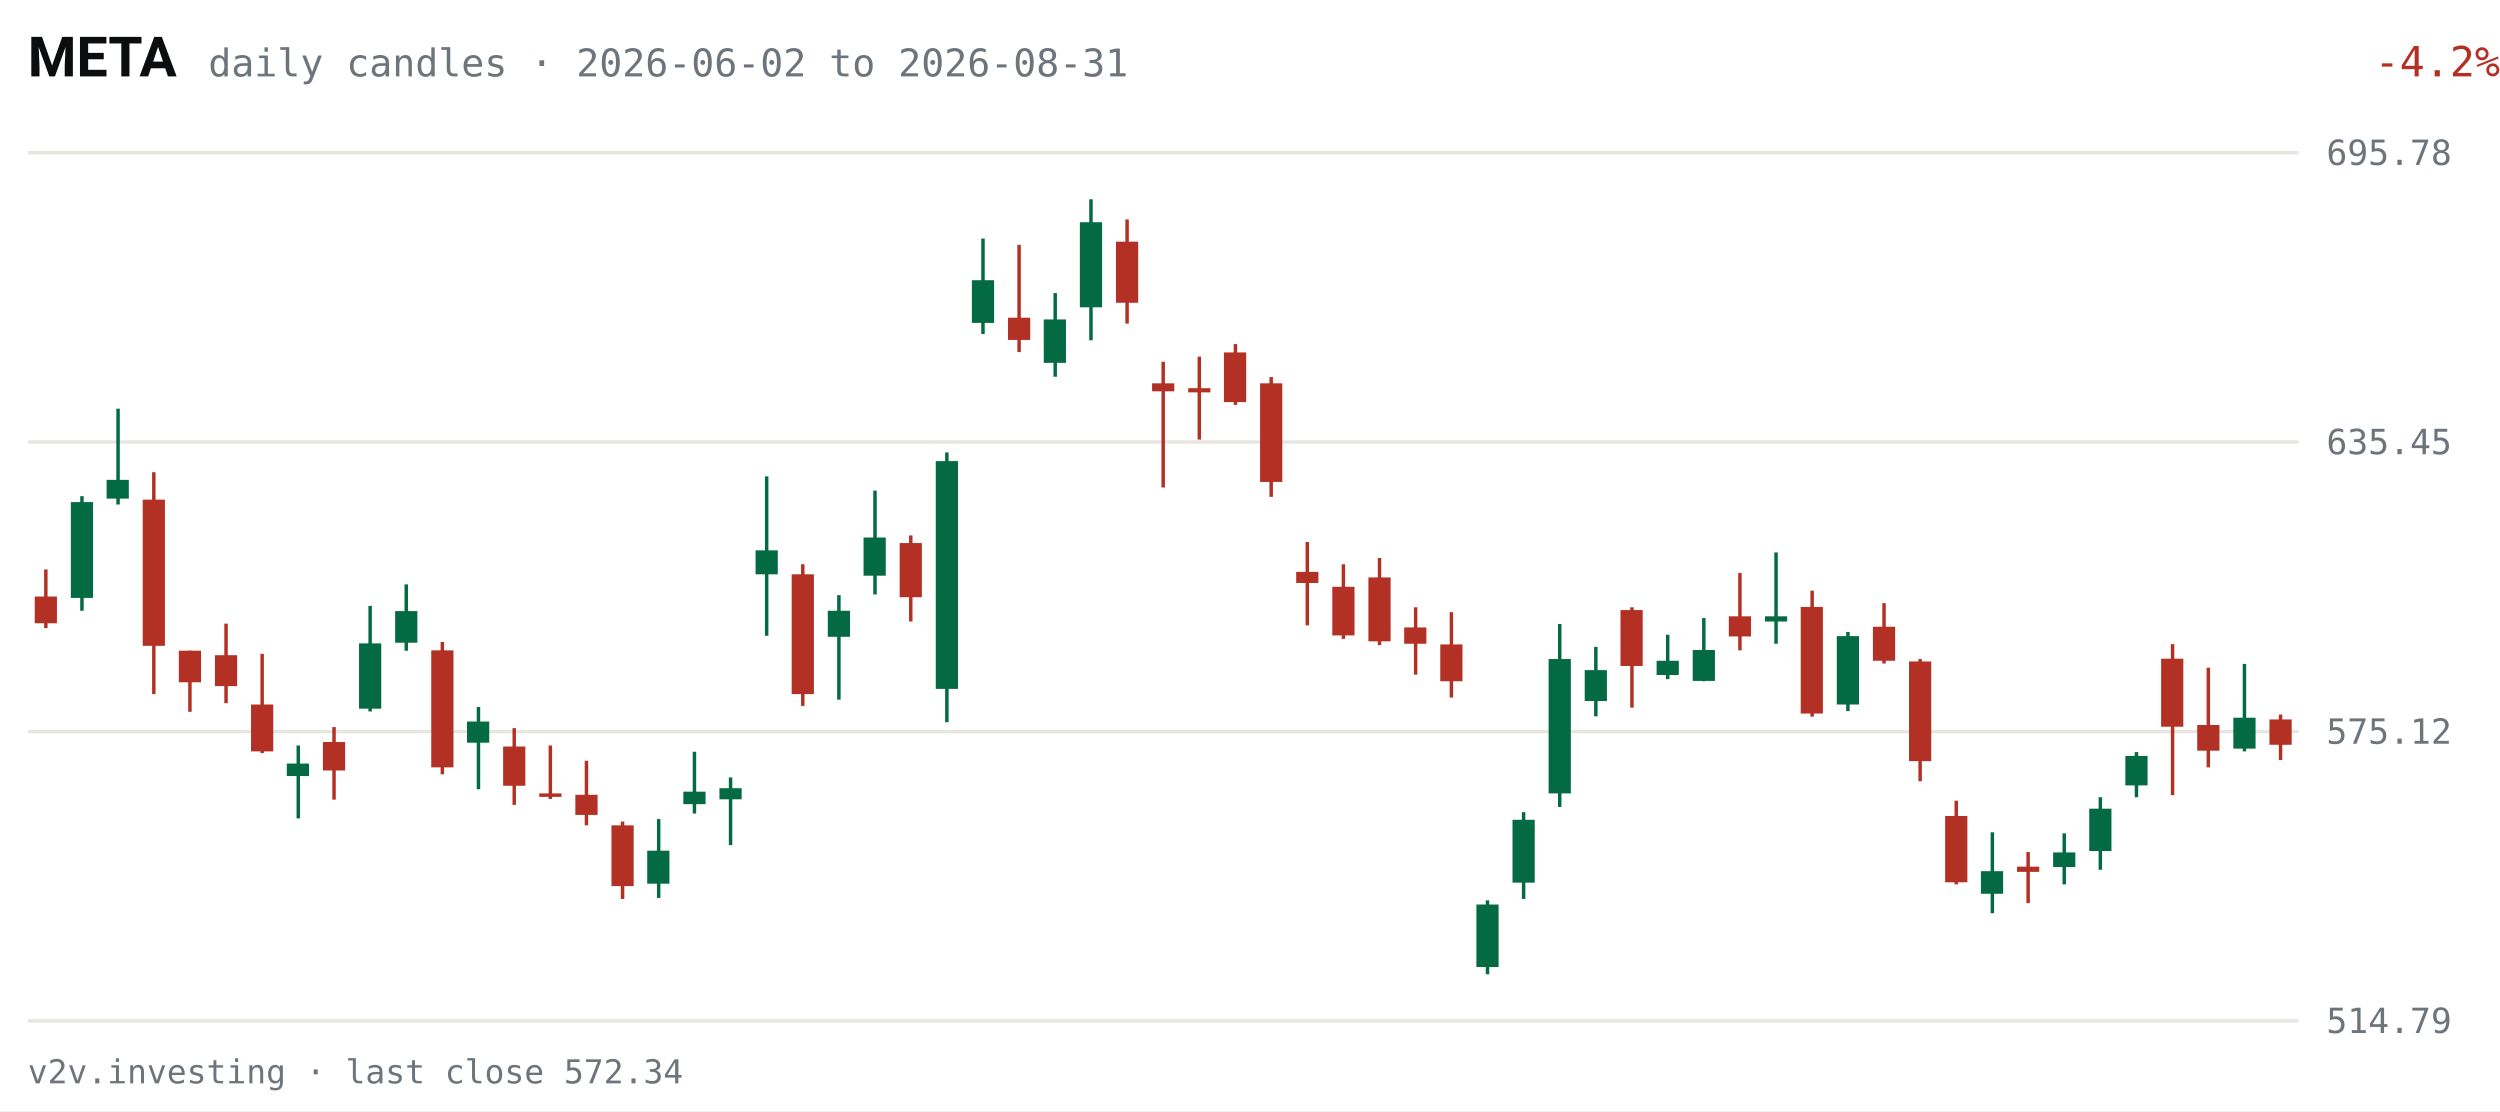
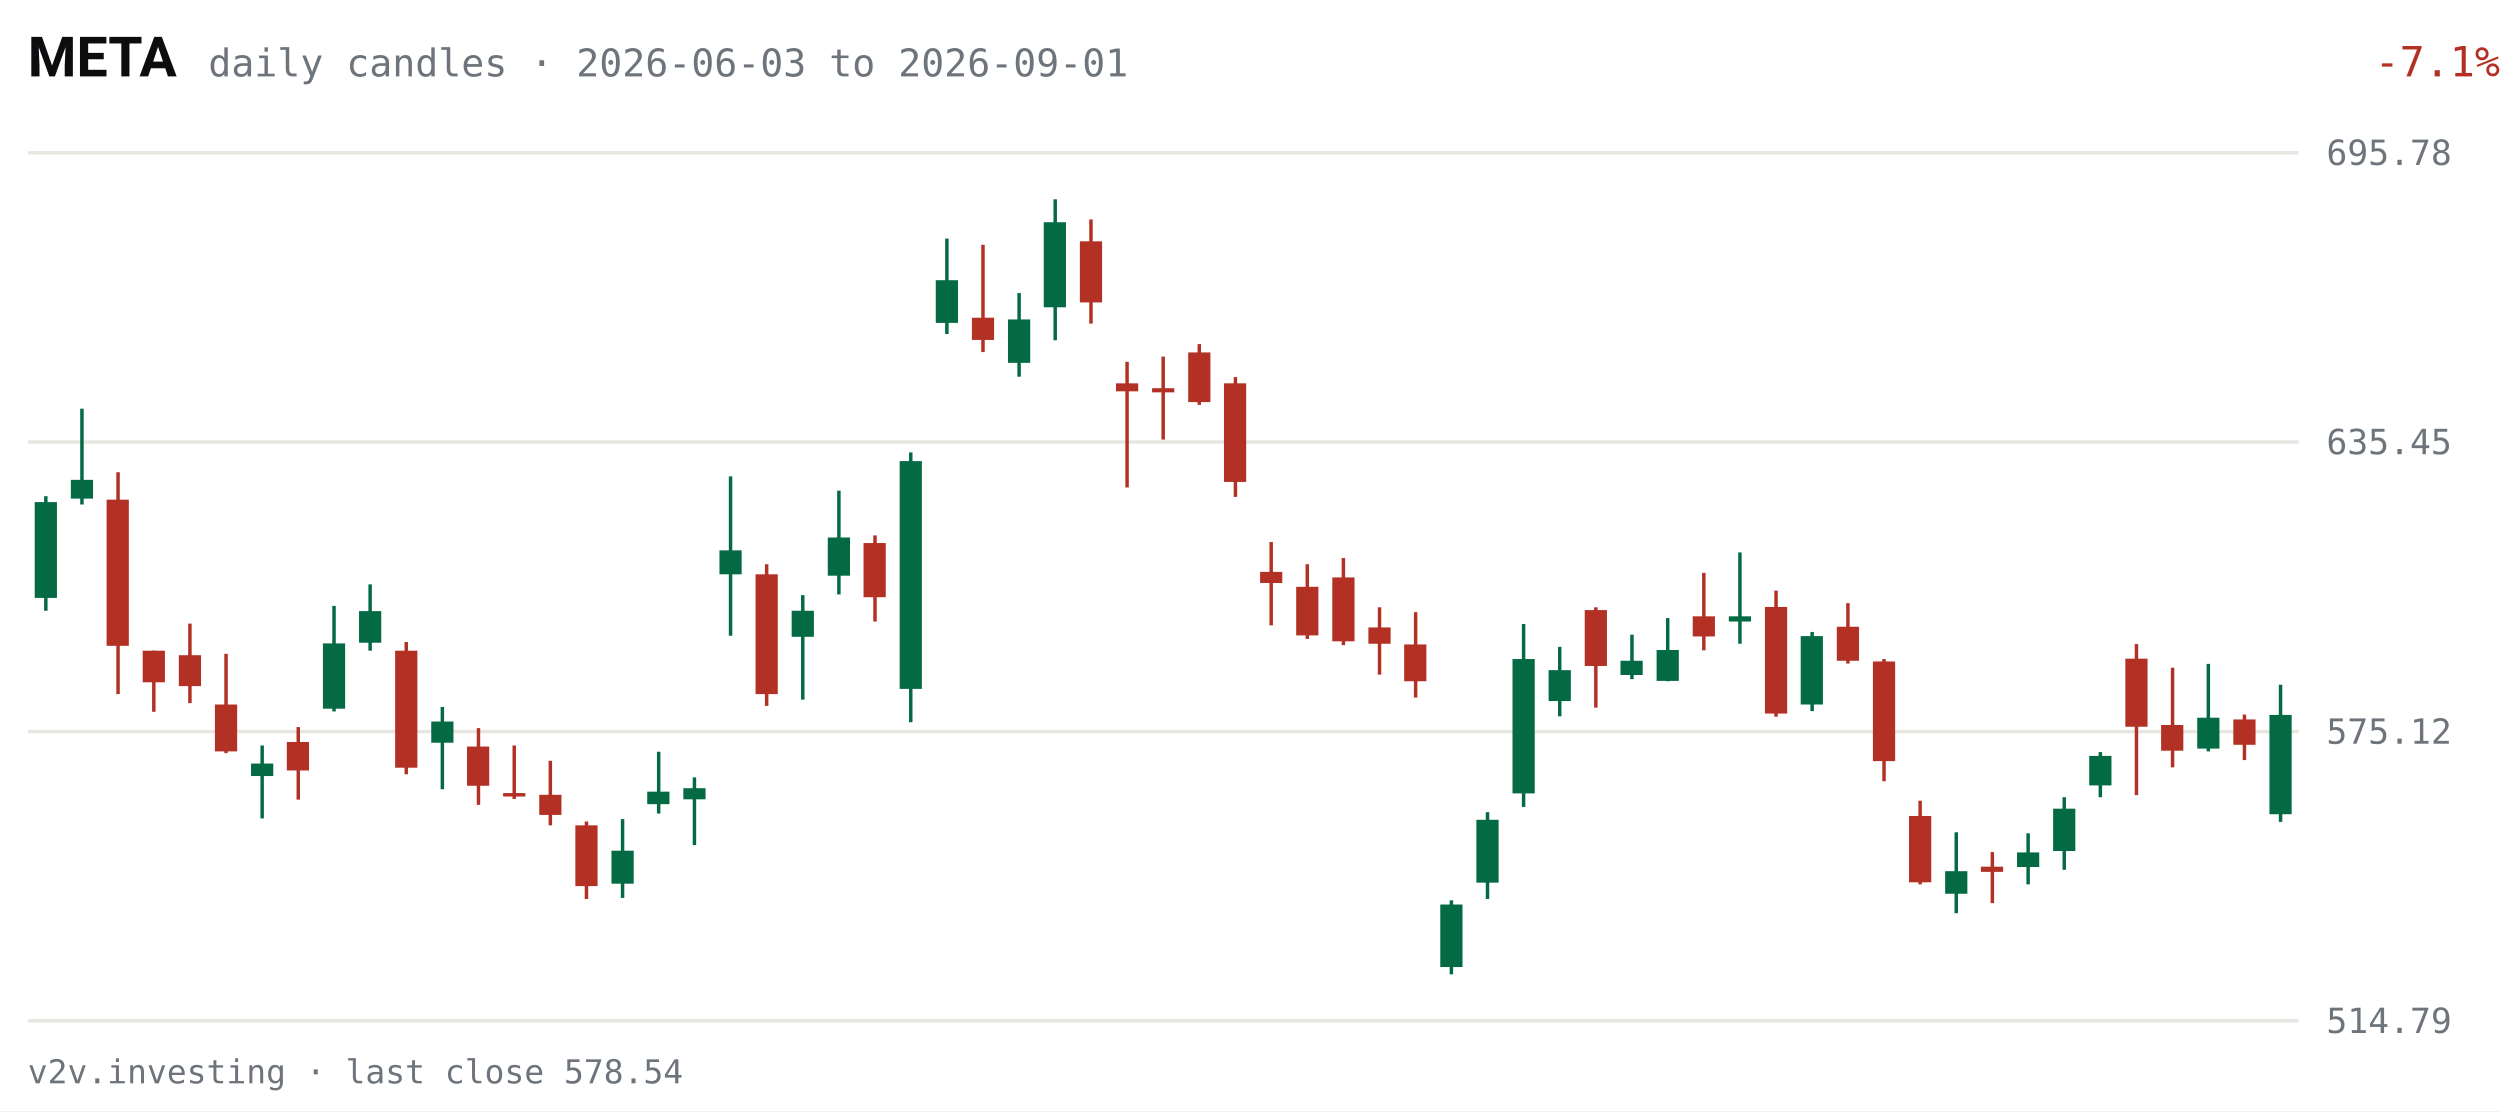
<svg xmlns="http://www.w3.org/2000/svg" viewBox="0 0 720 320" width="720" height="320" role="img" aria-label="META daily candles, last 63 sessions">
  <rect width="720" height="320" fill="#FFFFFF" />
  <text x="8" y="22" fill="#0C0D0E" font-size="16" font-weight="600" font-family="system-ui,-apple-system,Segoe UI,Roboto,sans-serif">META</text>
-   <text x="60" y="22" fill="#6E747B" font-size="11" font-family="ui-monospace,SFMono-Regular,Menlo,Consolas,monospace">daily candles · 2026-06-02 to 2026-08-31</text>
-   <text x="670" y="22" fill="#B33124" font-size="12" text-anchor="end" font-family="ui-monospace,SFMono-Regular,Menlo,Consolas,monospace" transform="translate(50,0)">-4.2%</text>
+   <text x="60" y="22" fill="#6E747B" font-size="11" font-family="ui-monospace,SFMono-Regular,Menlo,Consolas,monospace">daily candles · 2026-06-03 to 2026-09-01</text>
+   <text x="670" y="22" fill="#B33124" font-size="12" text-anchor="end" font-family="ui-monospace,SFMono-Regular,Menlo,Consolas,monospace" transform="translate(50,0)">-7.1%</text>
  <g font-family="ui-monospace,SFMono-Regular,Menlo,Consolas,monospace">
    <line x1="8" y1="294.0" x2="662" y2="294.0" stroke="#E7E6E1" stroke-width="1" />
    <text x="670" y="297.5" fill="#6E747B" font-size="10">514.79</text>
    <line x1="8" y1="210.7" x2="662" y2="210.7" stroke="#E7E6E1" stroke-width="1" />
    <text x="670" y="214.2" fill="#6E747B" font-size="10">575.12</text>
    <line x1="8" y1="127.3" x2="662" y2="127.3" stroke="#E7E6E1" stroke-width="1" />
    <text x="670" y="130.8" fill="#6E747B" font-size="10">635.45</text>
    <line x1="8" y1="44.0" x2="662" y2="44.0" stroke="#E7E6E1" stroke-width="1" />
    <text x="670" y="47.5" fill="#6E747B" font-size="10">695.78</text>
-     <line x1="13.2" y1="164.0" x2="13.2" y2="180.9" stroke="#B33124" stroke-width="1" />
-     <rect x="10.0" y="171.8" width="6.4" height="7.7" fill="#B33124" />
-     <line x1="23.6" y1="142.9" x2="23.6" y2="175.9" stroke="#046A44" stroke-width="1" />
-     <rect x="20.4" y="144.6" width="6.4" height="27.6" fill="#046A44" />
-     <line x1="34.0" y1="117.7" x2="34.0" y2="145.3" stroke="#046A44" stroke-width="1" />
-     <rect x="30.7" y="138.2" width="6.4" height="5.4" fill="#046A44" />
-     <line x1="44.3" y1="136.0" x2="44.3" y2="199.9" stroke="#B33124" stroke-width="1" />
-     <rect x="41.1" y="143.9" width="6.4" height="42.1" fill="#B33124" />
-     <line x1="54.7" y1="187.4" x2="54.7" y2="205.0" stroke="#B33124" stroke-width="1" />
-     <rect x="51.5" y="187.4" width="6.4" height="9.1" fill="#B33124" />
-     <line x1="65.1" y1="179.6" x2="65.1" y2="202.5" stroke="#B33124" stroke-width="1" />
-     <rect x="61.9" y="188.7" width="6.4" height="8.9" fill="#B33124" />
-     <line x1="75.5" y1="188.3" x2="75.5" y2="216.9" stroke="#B33124" stroke-width="1" />
-     <rect x="72.3" y="202.9" width="6.4" height="13.5" fill="#B33124" />
-     <line x1="85.9" y1="214.7" x2="85.9" y2="235.7" stroke="#046A44" stroke-width="1" />
-     <rect x="82.6" y="219.9" width="6.4" height="3.6" fill="#046A44" />
-     <line x1="96.2" y1="209.4" x2="96.2" y2="230.3" stroke="#B33124" stroke-width="1" />
-     <rect x="93.0" y="213.7" width="6.4" height="8.2" fill="#B33124" />
-     <line x1="106.6" y1="174.5" x2="106.6" y2="204.9" stroke="#046A44" stroke-width="1" />
-     <rect x="103.4" y="185.3" width="6.4" height="18.8" fill="#046A44" />
-     <line x1="117.0" y1="168.3" x2="117.0" y2="187.4" stroke="#046A44" stroke-width="1" />
-     <rect x="113.8" y="176.0" width="6.4" height="9.1" fill="#046A44" />
-     <line x1="127.4" y1="184.9" x2="127.4" y2="223.0" stroke="#B33124" stroke-width="1" />
-     <rect x="124.2" y="187.3" width="6.4" height="33.7" fill="#B33124" />
-     <line x1="137.8" y1="203.6" x2="137.8" y2="227.3" stroke="#046A44" stroke-width="1" />
-     <rect x="134.5" y="207.8" width="6.4" height="6.1" fill="#046A44" />
-     <line x1="148.1" y1="209.7" x2="148.1" y2="231.8" stroke="#B33124" stroke-width="1" />
-     <rect x="144.9" y="215.0" width="6.4" height="11.3" fill="#B33124" />
-     <line x1="158.5" y1="214.7" x2="158.5" y2="230.1" stroke="#B33124" stroke-width="1" />
-     <rect x="155.3" y="228.5" width="6.4" height="1.0" fill="#B33124" />
-     <line x1="168.9" y1="219.1" x2="168.9" y2="237.7" stroke="#B33124" stroke-width="1" />
-     <rect x="165.7" y="228.9" width="6.4" height="5.8" fill="#B33124" />
-     <line x1="179.3" y1="236.6" x2="179.3" y2="258.9" stroke="#B33124" stroke-width="1" />
-     <rect x="176.1" y="237.7" width="6.4" height="17.5" fill="#B33124" />
-     <line x1="189.7" y1="235.9" x2="189.7" y2="258.6" stroke="#046A44" stroke-width="1" />
-     <rect x="186.4" y="245.0" width="6.4" height="9.5" fill="#046A44" />
-     <line x1="200.0" y1="216.5" x2="200.0" y2="234.3" stroke="#046A44" stroke-width="1" />
-     <rect x="196.8" y="228.0" width="6.4" height="3.6" fill="#046A44" />
-     <line x1="210.4" y1="223.9" x2="210.4" y2="243.4" stroke="#046A44" stroke-width="1" />
-     <rect x="207.2" y="227.0" width="6.4" height="3.2" fill="#046A44" />
-     <line x1="220.8" y1="137.2" x2="220.8" y2="183.1" stroke="#046A44" stroke-width="1" />
-     <rect x="217.6" y="158.5" width="6.4" height="6.9" fill="#046A44" />
-     <line x1="231.2" y1="162.5" x2="231.2" y2="203.3" stroke="#B33124" stroke-width="1" />
-     <rect x="228.0" y="165.4" width="6.4" height="34.5" fill="#B33124" />
-     <line x1="241.6" y1="171.4" x2="241.6" y2="201.5" stroke="#046A44" stroke-width="1" />
-     <rect x="238.4" y="175.9" width="6.4" height="7.5" fill="#046A44" />
-     <line x1="252.0" y1="141.3" x2="252.0" y2="171.2" stroke="#046A44" stroke-width="1" />
-     <rect x="248.7" y="154.8" width="6.4" height="11.0" fill="#046A44" />
-     <line x1="262.3" y1="154.2" x2="262.3" y2="179.0" stroke="#B33124" stroke-width="1" />
-     <rect x="259.1" y="156.4" width="6.4" height="15.6" fill="#B33124" />
-     <line x1="272.7" y1="130.3" x2="272.7" y2="208.0" stroke="#046A44" stroke-width="1" />
-     <rect x="269.5" y="132.8" width="6.4" height="65.6" fill="#046A44" />
-     <line x1="283.1" y1="68.7" x2="283.1" y2="96.2" stroke="#046A44" stroke-width="1" />
-     <rect x="279.9" y="80.7" width="6.4" height="12.3" fill="#046A44" />
-     <line x1="293.5" y1="70.5" x2="293.5" y2="101.4" stroke="#B33124" stroke-width="1" />
-     <rect x="290.3" y="91.5" width="6.4" height="6.4" fill="#B33124" />
-     <line x1="303.9" y1="84.4" x2="303.9" y2="108.5" stroke="#046A44" stroke-width="1" />
-     <rect x="300.6" y="92.0" width="6.4" height="12.5" fill="#046A44" />
-     <line x1="314.2" y1="57.4" x2="314.2" y2="98.0" stroke="#046A44" stroke-width="1" />
-     <rect x="311.0" y="64.0" width="6.4" height="24.5" fill="#046A44" />
-     <line x1="324.6" y1="63.2" x2="324.6" y2="93.2" stroke="#B33124" stroke-width="1" />
-     <rect x="321.4" y="69.6" width="6.4" height="17.6" fill="#B33124" />
-     <line x1="335.0" y1="104.2" x2="335.0" y2="140.4" stroke="#B33124" stroke-width="1" />
-     <rect x="331.8" y="110.4" width="6.4" height="2.3" fill="#B33124" />
-     <line x1="345.4" y1="102.7" x2="345.4" y2="126.6" stroke="#B33124" stroke-width="1" />
-     <rect x="342.2" y="111.8" width="6.4" height="1.2" fill="#B33124" />
-     <line x1="355.8" y1="99.1" x2="355.8" y2="116.6" stroke="#B33124" stroke-width="1" />
-     <rect x="352.5" y="101.5" width="6.4" height="14.3" fill="#B33124" />
-     <line x1="366.1" y1="108.6" x2="366.1" y2="143.1" stroke="#B33124" stroke-width="1" />
-     <rect x="362.9" y="110.4" width="6.4" height="28.4" fill="#B33124" />
-     <line x1="376.5" y1="156.1" x2="376.5" y2="180.1" stroke="#B33124" stroke-width="1" />
-     <rect x="373.3" y="164.7" width="6.4" height="3.2" fill="#B33124" />
-     <line x1="386.9" y1="162.5" x2="386.9" y2="184.0" stroke="#B33124" stroke-width="1" />
-     <rect x="383.7" y="169.0" width="6.4" height="14.0" fill="#B33124" />
-     <line x1="397.3" y1="160.7" x2="397.3" y2="185.8" stroke="#B33124" stroke-width="1" />
-     <rect x="394.1" y="166.3" width="6.4" height="18.4" fill="#B33124" />
-     <line x1="407.7" y1="174.9" x2="407.7" y2="194.3" stroke="#B33124" stroke-width="1" />
-     <rect x="404.4" y="180.7" width="6.4" height="4.7" fill="#B33124" />
-     <line x1="418.0" y1="176.3" x2="418.0" y2="200.9" stroke="#B33124" stroke-width="1" />
-     <rect x="414.8" y="185.6" width="6.4" height="10.6" fill="#B33124" />
-     <line x1="428.4" y1="259.3" x2="428.4" y2="280.6" stroke="#046A44" stroke-width="1" />
-     <rect x="425.2" y="260.5" width="6.4" height="18.0" fill="#046A44" />
-     <line x1="438.8" y1="233.9" x2="438.8" y2="258.9" stroke="#046A44" stroke-width="1" />
-     <rect x="435.6" y="236.1" width="6.4" height="18.1" fill="#046A44" />
-     <line x1="449.2" y1="179.7" x2="449.2" y2="232.4" stroke="#046A44" stroke-width="1" />
-     <rect x="446.0" y="189.8" width="6.4" height="38.7" fill="#046A44" />
-     <line x1="459.6" y1="186.3" x2="459.6" y2="206.3" stroke="#046A44" stroke-width="1" />
-     <rect x="456.4" y="193.0" width="6.4" height="8.9" fill="#046A44" />
-     <line x1="470.0" y1="174.9" x2="470.0" y2="203.8" stroke="#B33124" stroke-width="1" />
-     <rect x="466.7" y="175.7" width="6.4" height="16.1" fill="#B33124" />
-     <line x1="480.3" y1="182.8" x2="480.3" y2="195.6" stroke="#046A44" stroke-width="1" />
-     <rect x="477.1" y="190.3" width="6.4" height="4.1" fill="#046A44" />
-     <line x1="490.7" y1="178.0" x2="490.7" y2="196.2" stroke="#046A44" stroke-width="1" />
-     <rect x="487.5" y="187.2" width="6.4" height="8.9" fill="#046A44" />
-     <line x1="501.1" y1="165.0" x2="501.1" y2="187.3" stroke="#B33124" stroke-width="1" />
-     <rect x="497.9" y="177.5" width="6.4" height="5.8" fill="#B33124" />
-     <line x1="511.5" y1="159.1" x2="511.5" y2="185.4" stroke="#046A44" stroke-width="1" />
-     <rect x="508.3" y="177.5" width="6.4" height="1.5" fill="#046A44" />
-     <line x1="521.9" y1="170.1" x2="521.9" y2="206.4" stroke="#B33124" stroke-width="1" />
-     <rect x="518.6" y="174.8" width="6.4" height="30.7" fill="#B33124" />
-     <line x1="532.2" y1="182.0" x2="532.2" y2="204.8" stroke="#046A44" stroke-width="1" />
-     <rect x="529.0" y="183.2" width="6.4" height="19.7" fill="#046A44" />
-     <line x1="542.6" y1="173.7" x2="542.6" y2="191.1" stroke="#B33124" stroke-width="1" />
-     <rect x="539.4" y="180.5" width="6.4" height="9.8" fill="#B33124" />
-     <line x1="553.0" y1="189.8" x2="553.0" y2="225.0" stroke="#B33124" stroke-width="1" />
-     <rect x="549.8" y="190.5" width="6.4" height="28.7" fill="#B33124" />
-     <line x1="563.4" y1="230.6" x2="563.4" y2="254.7" stroke="#B33124" stroke-width="1" />
-     <rect x="560.2" y="235.0" width="6.4" height="19.1" fill="#B33124" />
-     <line x1="573.8" y1="239.7" x2="573.8" y2="263.0" stroke="#046A44" stroke-width="1" />
-     <rect x="570.5" y="250.9" width="6.4" height="6.5" fill="#046A44" />
-     <line x1="584.1" y1="245.4" x2="584.1" y2="260.1" stroke="#B33124" stroke-width="1" />
-     <rect x="580.9" y="249.6" width="6.4" height="1.5" fill="#B33124" />
-     <line x1="594.5" y1="240.0" x2="594.5" y2="254.7" stroke="#046A44" stroke-width="1" />
-     <rect x="591.3" y="245.5" width="6.4" height="4.2" fill="#046A44" />
-     <line x1="604.9" y1="229.6" x2="604.9" y2="250.5" stroke="#046A44" stroke-width="1" />
-     <rect x="601.7" y="232.9" width="6.4" height="12.2" fill="#046A44" />
-     <line x1="615.3" y1="216.6" x2="615.3" y2="229.6" stroke="#046A44" stroke-width="1" />
-     <rect x="612.1" y="217.7" width="6.4" height="8.5" fill="#046A44" />
-     <line x1="625.7" y1="185.5" x2="625.7" y2="229.0" stroke="#B33124" stroke-width="1" />
-     <rect x="622.4" y="189.7" width="6.4" height="19.6" fill="#B33124" />
-     <line x1="636.0" y1="192.3" x2="636.0" y2="221.0" stroke="#B33124" stroke-width="1" />
-     <rect x="632.8" y="208.8" width="6.4" height="7.4" fill="#B33124" />
-     <line x1="646.4" y1="191.2" x2="646.4" y2="216.4" stroke="#046A44" stroke-width="1" />
-     <rect x="643.2" y="206.7" width="6.4" height="8.9" fill="#046A44" />
-     <line x1="656.8" y1="205.8" x2="656.8" y2="218.9" stroke="#B33124" stroke-width="1" />
-     <rect x="653.6" y="207.2" width="6.4" height="7.3" fill="#B33124" />
+     <line x1="13.2" y1="142.9" x2="13.2" y2="175.9" stroke="#046A44" stroke-width="1" />
+     <rect x="10.0" y="144.6" width="6.4" height="27.6" fill="#046A44" />
+     <line x1="23.6" y1="117.7" x2="23.6" y2="145.3" stroke="#046A44" stroke-width="1" />
+     <rect x="20.4" y="138.2" width="6.4" height="5.4" fill="#046A44" />
+     <line x1="34.0" y1="136.0" x2="34.0" y2="199.9" stroke="#B33124" stroke-width="1" />
+     <rect x="30.7" y="143.9" width="6.4" height="42.1" fill="#B33124" />
+     <line x1="44.3" y1="187.4" x2="44.3" y2="205.0" stroke="#B33124" stroke-width="1" />
+     <rect x="41.1" y="187.4" width="6.4" height="9.1" fill="#B33124" />
+     <line x1="54.7" y1="179.6" x2="54.7" y2="202.5" stroke="#B33124" stroke-width="1" />
+     <rect x="51.5" y="188.7" width="6.4" height="8.9" fill="#B33124" />
+     <line x1="65.1" y1="188.3" x2="65.1" y2="216.9" stroke="#B33124" stroke-width="1" />
+     <rect x="61.9" y="202.9" width="6.4" height="13.5" fill="#B33124" />
+     <line x1="75.5" y1="214.7" x2="75.5" y2="235.7" stroke="#046A44" stroke-width="1" />
+     <rect x="72.3" y="219.9" width="6.4" height="3.6" fill="#046A44" />
+     <line x1="85.9" y1="209.4" x2="85.9" y2="230.3" stroke="#B33124" stroke-width="1" />
+     <rect x="82.6" y="213.7" width="6.4" height="8.2" fill="#B33124" />
+     <line x1="96.2" y1="174.5" x2="96.2" y2="204.9" stroke="#046A44" stroke-width="1" />
+     <rect x="93.0" y="185.3" width="6.4" height="18.8" fill="#046A44" />
+     <line x1="106.6" y1="168.3" x2="106.6" y2="187.4" stroke="#046A44" stroke-width="1" />
+     <rect x="103.4" y="176.0" width="6.4" height="9.1" fill="#046A44" />
+     <line x1="117.0" y1="184.9" x2="117.0" y2="223.0" stroke="#B33124" stroke-width="1" />
+     <rect x="113.8" y="187.4" width="6.4" height="33.7" fill="#B33124" />
+     <line x1="127.4" y1="203.6" x2="127.4" y2="227.3" stroke="#046A44" stroke-width="1" />
+     <rect x="124.2" y="207.8" width="6.4" height="6.1" fill="#046A44" />
+     <line x1="137.8" y1="209.7" x2="137.8" y2="231.8" stroke="#B33124" stroke-width="1" />
+     <rect x="134.5" y="215.0" width="6.4" height="11.3" fill="#B33124" />
+     <line x1="148.1" y1="214.7" x2="148.1" y2="230.1" stroke="#B33124" stroke-width="1" />
+     <rect x="144.9" y="228.4" width="6.4" height="1.0" fill="#B33124" />
+     <line x1="158.5" y1="219.1" x2="158.5" y2="237.7" stroke="#B33124" stroke-width="1" />
+     <rect x="155.3" y="228.9" width="6.4" height="5.8" fill="#B33124" />
+     <line x1="168.9" y1="236.6" x2="168.9" y2="258.9" stroke="#B33124" stroke-width="1" />
+     <rect x="165.7" y="237.7" width="6.4" height="17.5" fill="#B33124" />
+     <line x1="179.3" y1="235.9" x2="179.3" y2="258.6" stroke="#046A44" stroke-width="1" />
+     <rect x="176.1" y="245.0" width="6.4" height="9.5" fill="#046A44" />
+     <line x1="189.7" y1="216.5" x2="189.7" y2="234.3" stroke="#046A44" stroke-width="1" />
+     <rect x="186.4" y="228.0" width="6.4" height="3.6" fill="#046A44" />
+     <line x1="200.0" y1="223.9" x2="200.0" y2="243.4" stroke="#046A44" stroke-width="1" />
+     <rect x="196.8" y="227.0" width="6.4" height="3.2" fill="#046A44" />
+     <line x1="210.4" y1="137.2" x2="210.4" y2="183.1" stroke="#046A44" stroke-width="1" />
+     <rect x="207.2" y="158.5" width="6.4" height="6.9" fill="#046A44" />
+     <line x1="220.8" y1="162.5" x2="220.8" y2="203.3" stroke="#B33124" stroke-width="1" />
+     <rect x="217.6" y="165.4" width="6.4" height="34.5" fill="#B33124" />
+     <line x1="231.2" y1="171.4" x2="231.2" y2="201.5" stroke="#046A44" stroke-width="1" />
+     <rect x="228.0" y="175.9" width="6.4" height="7.5" fill="#046A44" />
+     <line x1="241.6" y1="141.3" x2="241.6" y2="171.2" stroke="#046A44" stroke-width="1" />
+     <rect x="238.4" y="154.8" width="6.4" height="11.0" fill="#046A44" />
+     <line x1="252.0" y1="154.2" x2="252.0" y2="179.0" stroke="#B33124" stroke-width="1" />
+     <rect x="248.7" y="156.4" width="6.4" height="15.6" fill="#B33124" />
+     <line x1="262.3" y1="130.3" x2="262.3" y2="208.0" stroke="#046A44" stroke-width="1" />
+     <rect x="259.1" y="132.8" width="6.4" height="65.6" fill="#046A44" />
+     <line x1="272.7" y1="68.7" x2="272.7" y2="96.2" stroke="#046A44" stroke-width="1" />
+     <rect x="269.5" y="80.7" width="6.4" height="12.3" fill="#046A44" />
+     <line x1="283.1" y1="70.5" x2="283.1" y2="101.4" stroke="#B33124" stroke-width="1" />
+     <rect x="279.9" y="91.5" width="6.4" height="6.4" fill="#B33124" />
+     <line x1="293.5" y1="84.4" x2="293.5" y2="108.5" stroke="#046A44" stroke-width="1" />
+     <rect x="290.3" y="92.0" width="6.4" height="12.5" fill="#046A44" />
+     <line x1="303.9" y1="57.4" x2="303.9" y2="98.0" stroke="#046A44" stroke-width="1" />
+     <rect x="300.6" y="64.0" width="6.4" height="24.5" fill="#046A44" />
+     <line x1="314.2" y1="63.2" x2="314.2" y2="93.2" stroke="#B33124" stroke-width="1" />
+     <rect x="311.0" y="69.5" width="6.4" height="17.6" fill="#B33124" />
+     <line x1="324.6" y1="104.2" x2="324.6" y2="140.4" stroke="#B33124" stroke-width="1" />
+     <rect x="321.4" y="110.4" width="6.4" height="2.3" fill="#B33124" />
+     <line x1="335.0" y1="102.7" x2="335.0" y2="126.6" stroke="#B33124" stroke-width="1" />
+     <rect x="331.8" y="111.8" width="6.4" height="1.2" fill="#B33124" />
+     <line x1="345.4" y1="99.1" x2="345.4" y2="116.6" stroke="#B33124" stroke-width="1" />
+     <rect x="342.2" y="101.5" width="6.4" height="14.3" fill="#B33124" />
+     <line x1="355.8" y1="108.6" x2="355.8" y2="143.1" stroke="#B33124" stroke-width="1" />
+     <rect x="352.5" y="110.4" width="6.4" height="28.4" fill="#B33124" />
+     <line x1="366.1" y1="156.1" x2="366.1" y2="180.1" stroke="#B33124" stroke-width="1" />
+     <rect x="362.9" y="164.7" width="6.4" height="3.2" fill="#B33124" />
+     <line x1="376.5" y1="162.5" x2="376.5" y2="184.0" stroke="#B33124" stroke-width="1" />
+     <rect x="373.3" y="169.0" width="6.4" height="14.0" fill="#B33124" />
+     <line x1="386.9" y1="160.7" x2="386.9" y2="185.8" stroke="#B33124" stroke-width="1" />
+     <rect x="383.7" y="166.3" width="6.4" height="18.4" fill="#B33124" />
+     <line x1="397.3" y1="174.9" x2="397.3" y2="194.3" stroke="#B33124" stroke-width="1" />
+     <rect x="394.1" y="180.7" width="6.4" height="4.7" fill="#B33124" />
+     <line x1="407.7" y1="176.3" x2="407.7" y2="200.9" stroke="#B33124" stroke-width="1" />
+     <rect x="404.4" y="185.6" width="6.4" height="10.6" fill="#B33124" />
+     <line x1="418.0" y1="259.3" x2="418.0" y2="280.6" stroke="#046A44" stroke-width="1" />
+     <rect x="414.8" y="260.5" width="6.4" height="18.0" fill="#046A44" />
+     <line x1="428.4" y1="233.9" x2="428.4" y2="258.9" stroke="#046A44" stroke-width="1" />
+     <rect x="425.2" y="236.1" width="6.4" height="18.1" fill="#046A44" />
+     <line x1="438.8" y1="179.7" x2="438.8" y2="232.4" stroke="#046A44" stroke-width="1" />
+     <rect x="435.6" y="189.8" width="6.4" height="38.7" fill="#046A44" />
+     <line x1="449.2" y1="186.3" x2="449.2" y2="206.3" stroke="#046A44" stroke-width="1" />
+     <rect x="446.0" y="193.0" width="6.4" height="8.9" fill="#046A44" />
+     <line x1="459.6" y1="174.9" x2="459.6" y2="203.8" stroke="#B33124" stroke-width="1" />
+     <rect x="456.4" y="175.7" width="6.4" height="16.1" fill="#B33124" />
+     <line x1="470.0" y1="182.8" x2="470.0" y2="195.6" stroke="#046A44" stroke-width="1" />
+     <rect x="466.7" y="190.3" width="6.4" height="4.1" fill="#046A44" />
+     <line x1="480.3" y1="178.0" x2="480.3" y2="196.2" stroke="#046A44" stroke-width="1" />
+     <rect x="477.1" y="187.2" width="6.4" height="8.9" fill="#046A44" />
+     <line x1="490.7" y1="165.0" x2="490.7" y2="187.3" stroke="#B33124" stroke-width="1" />
+     <rect x="487.5" y="177.5" width="6.4" height="5.8" fill="#B33124" />
+     <line x1="501.1" y1="159.1" x2="501.1" y2="185.4" stroke="#046A44" stroke-width="1" />
+     <rect x="497.9" y="177.5" width="6.4" height="1.5" fill="#046A44" />
+     <line x1="511.5" y1="170.1" x2="511.5" y2="206.4" stroke="#B33124" stroke-width="1" />
+     <rect x="508.3" y="174.8" width="6.4" height="30.7" fill="#B33124" />
+     <line x1="521.9" y1="182.0" x2="521.9" y2="204.8" stroke="#046A44" stroke-width="1" />
+     <rect x="518.6" y="183.2" width="6.4" height="19.7" fill="#046A44" />
+     <line x1="532.2" y1="173.7" x2="532.2" y2="191.1" stroke="#B33124" stroke-width="1" />
+     <rect x="529.0" y="180.5" width="6.4" height="9.8" fill="#B33124" />
+     <line x1="542.6" y1="189.8" x2="542.6" y2="225.0" stroke="#B33124" stroke-width="1" />
+     <rect x="539.4" y="190.5" width="6.4" height="28.7" fill="#B33124" />
+     <line x1="553.0" y1="230.6" x2="553.0" y2="254.7" stroke="#B33124" stroke-width="1" />
+     <rect x="549.8" y="235.0" width="6.4" height="19.1" fill="#B33124" />
+     <line x1="563.4" y1="239.7" x2="563.4" y2="263.0" stroke="#046A44" stroke-width="1" />
+     <rect x="560.2" y="250.9" width="6.4" height="6.5" fill="#046A44" />
+     <line x1="573.8" y1="245.4" x2="573.8" y2="260.1" stroke="#B33124" stroke-width="1" />
+     <rect x="570.5" y="249.6" width="6.4" height="1.5" fill="#B33124" />
+     <line x1="584.1" y1="240.0" x2="584.1" y2="254.7" stroke="#046A44" stroke-width="1" />
+     <rect x="580.9" y="245.5" width="6.4" height="4.2" fill="#046A44" />
+     <line x1="594.5" y1="229.6" x2="594.5" y2="250.5" stroke="#046A44" stroke-width="1" />
+     <rect x="591.3" y="232.9" width="6.4" height="12.2" fill="#046A44" />
+     <line x1="604.9" y1="216.6" x2="604.9" y2="229.6" stroke="#046A44" stroke-width="1" />
+     <rect x="601.7" y="217.7" width="6.4" height="8.5" fill="#046A44" />
+     <line x1="615.3" y1="185.5" x2="615.3" y2="229.0" stroke="#B33124" stroke-width="1" />
+     <rect x="612.1" y="189.7" width="6.4" height="19.6" fill="#B33124" />
+     <line x1="625.7" y1="192.3" x2="625.7" y2="221.0" stroke="#B33124" stroke-width="1" />
+     <rect x="622.4" y="208.8" width="6.4" height="7.4" fill="#B33124" />
+     <line x1="636.0" y1="191.2" x2="636.0" y2="216.4" stroke="#046A44" stroke-width="1" />
+     <rect x="632.8" y="206.7" width="6.4" height="8.9" fill="#046A44" />
+     <line x1="646.4" y1="205.8" x2="646.4" y2="218.9" stroke="#B33124" stroke-width="1" />
+     <rect x="643.2" y="207.2" width="6.4" height="7.3" fill="#B33124" />
+     <line x1="656.8" y1="197.2" x2="656.8" y2="236.7" stroke="#046A44" stroke-width="1" />
+     <rect x="653.6" y="205.9" width="6.4" height="28.6" fill="#046A44" />
  </g>
-   <text x="8" y="312" fill="#6E747B" font-size="9.5" font-family="ui-monospace,SFMono-Regular,Menlo,Consolas,monospace">v2v.investing · last close 572.34</text>
+   <text x="8" y="312" fill="#6E747B" font-size="9.5" font-family="ui-monospace,SFMono-Regular,Menlo,Consolas,monospace">v2v.investing · last close 578.54</text>
</svg>
